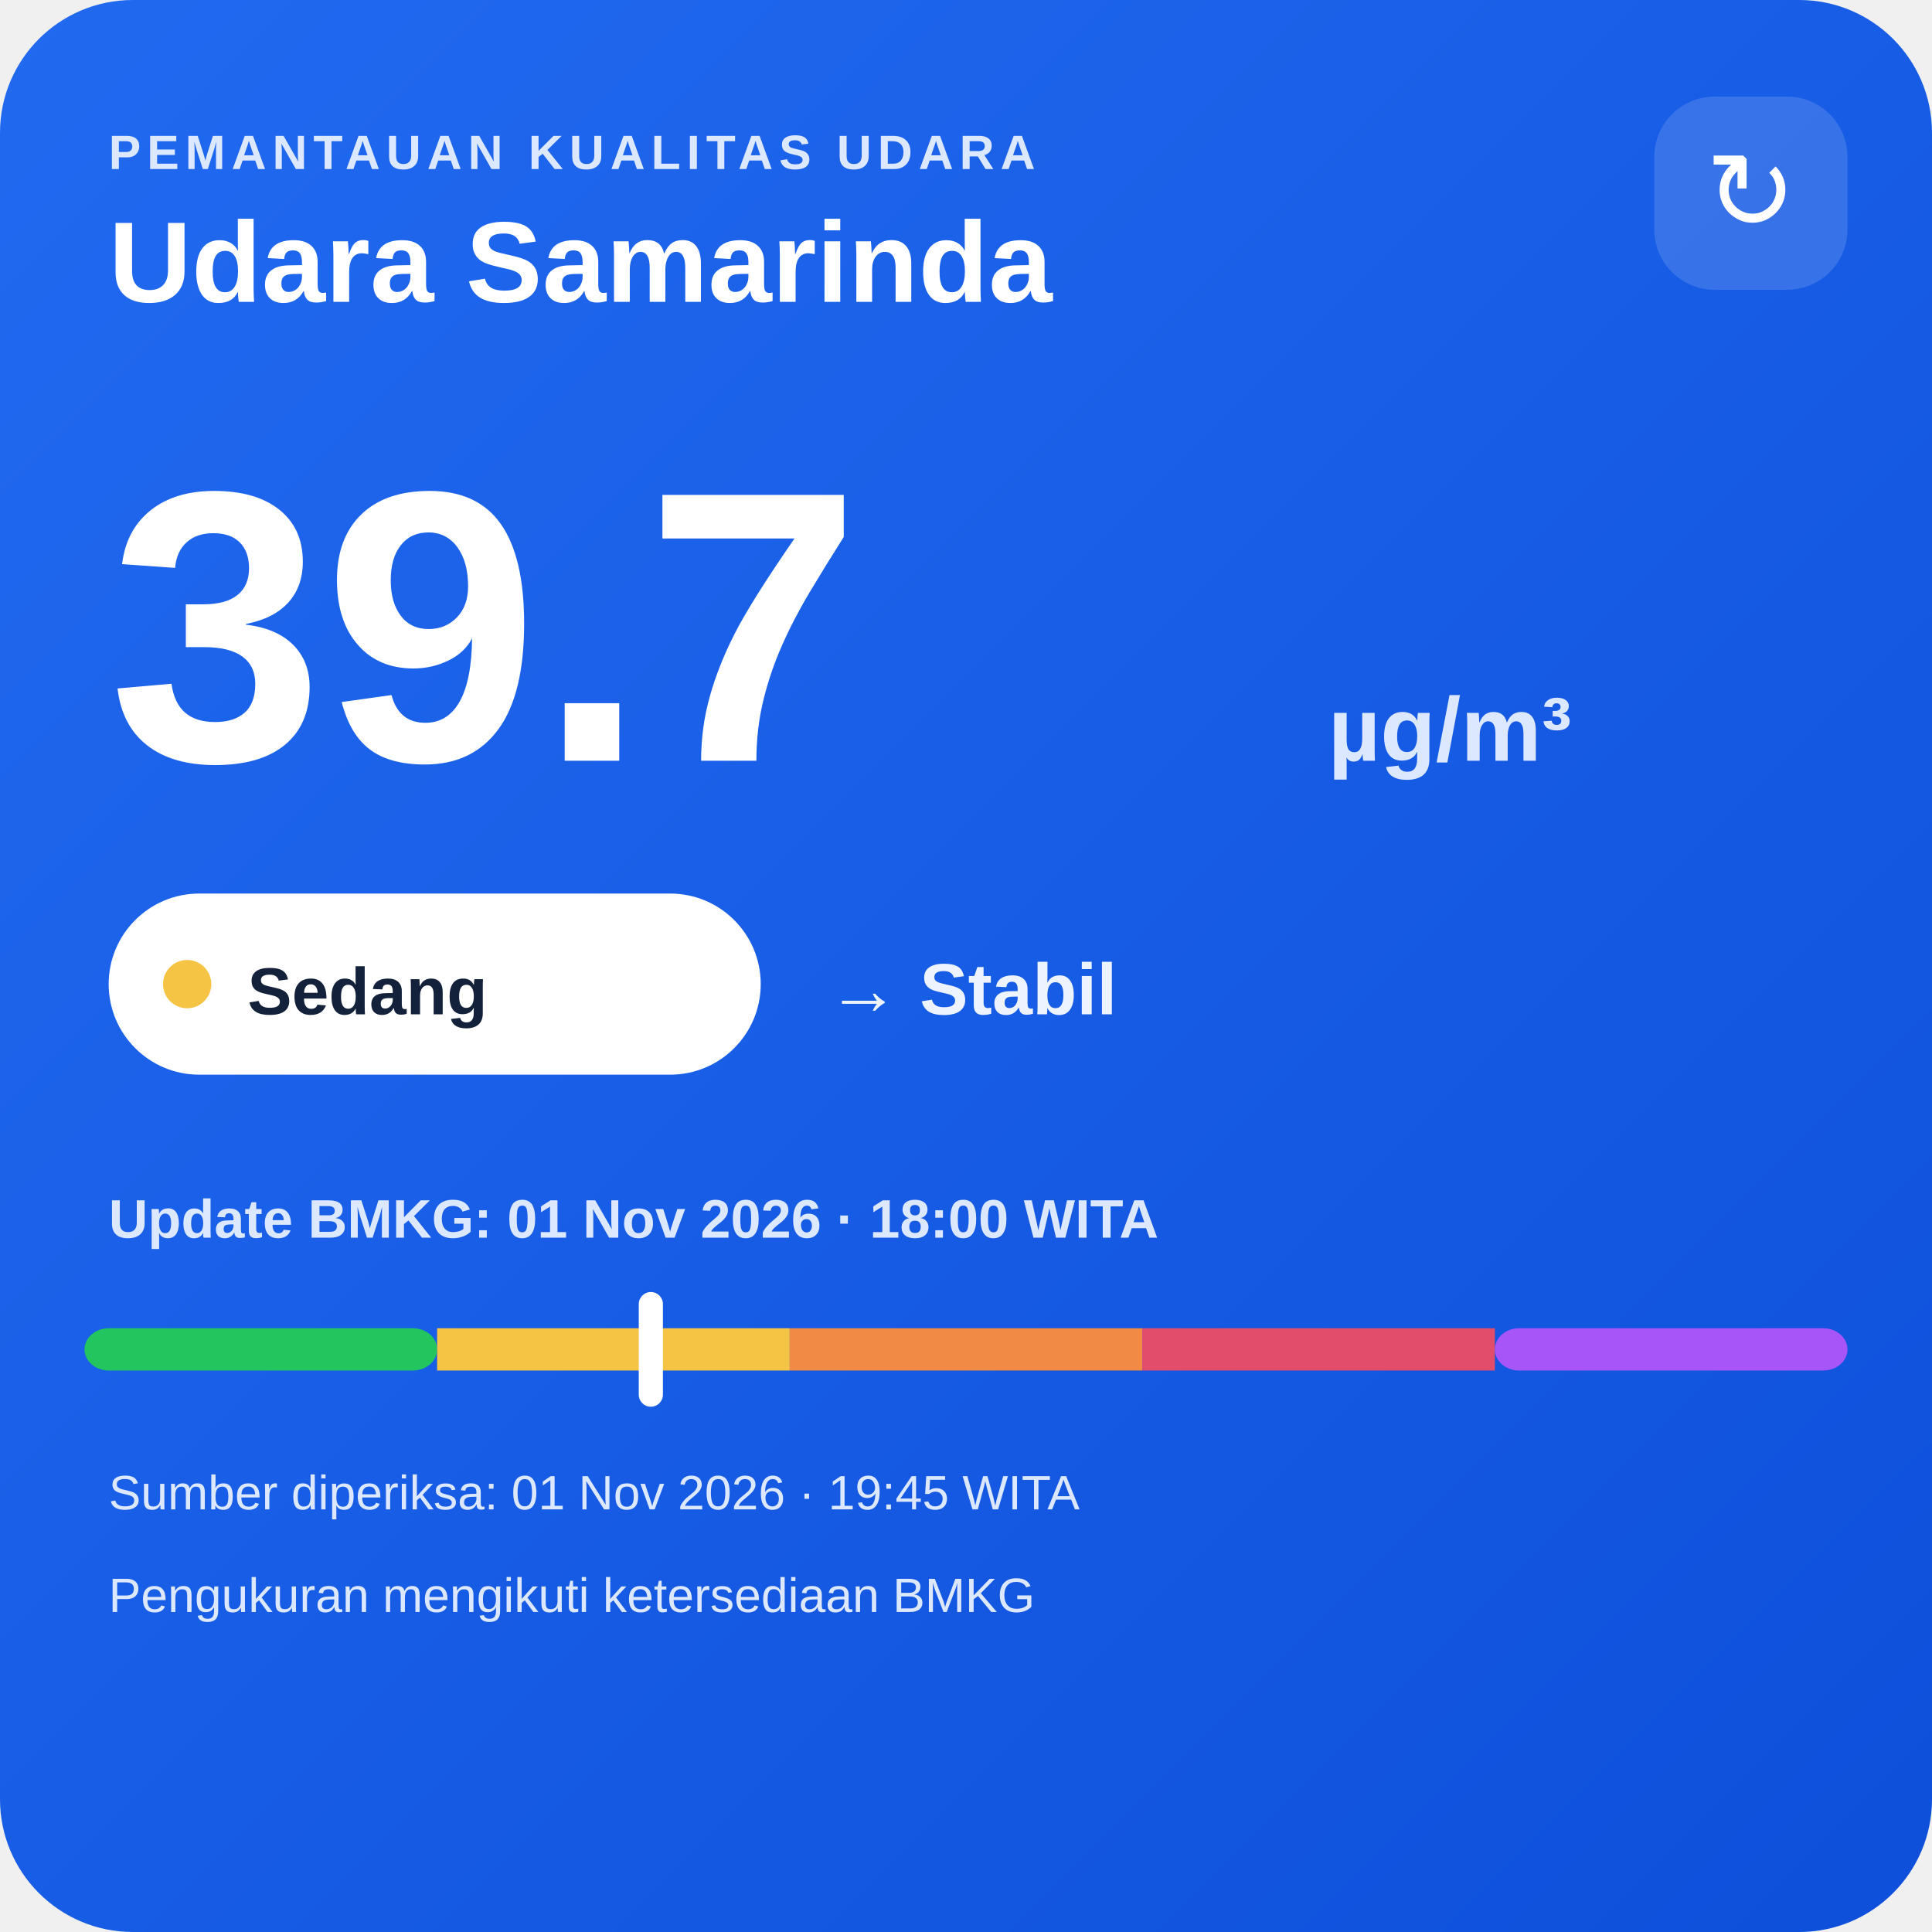
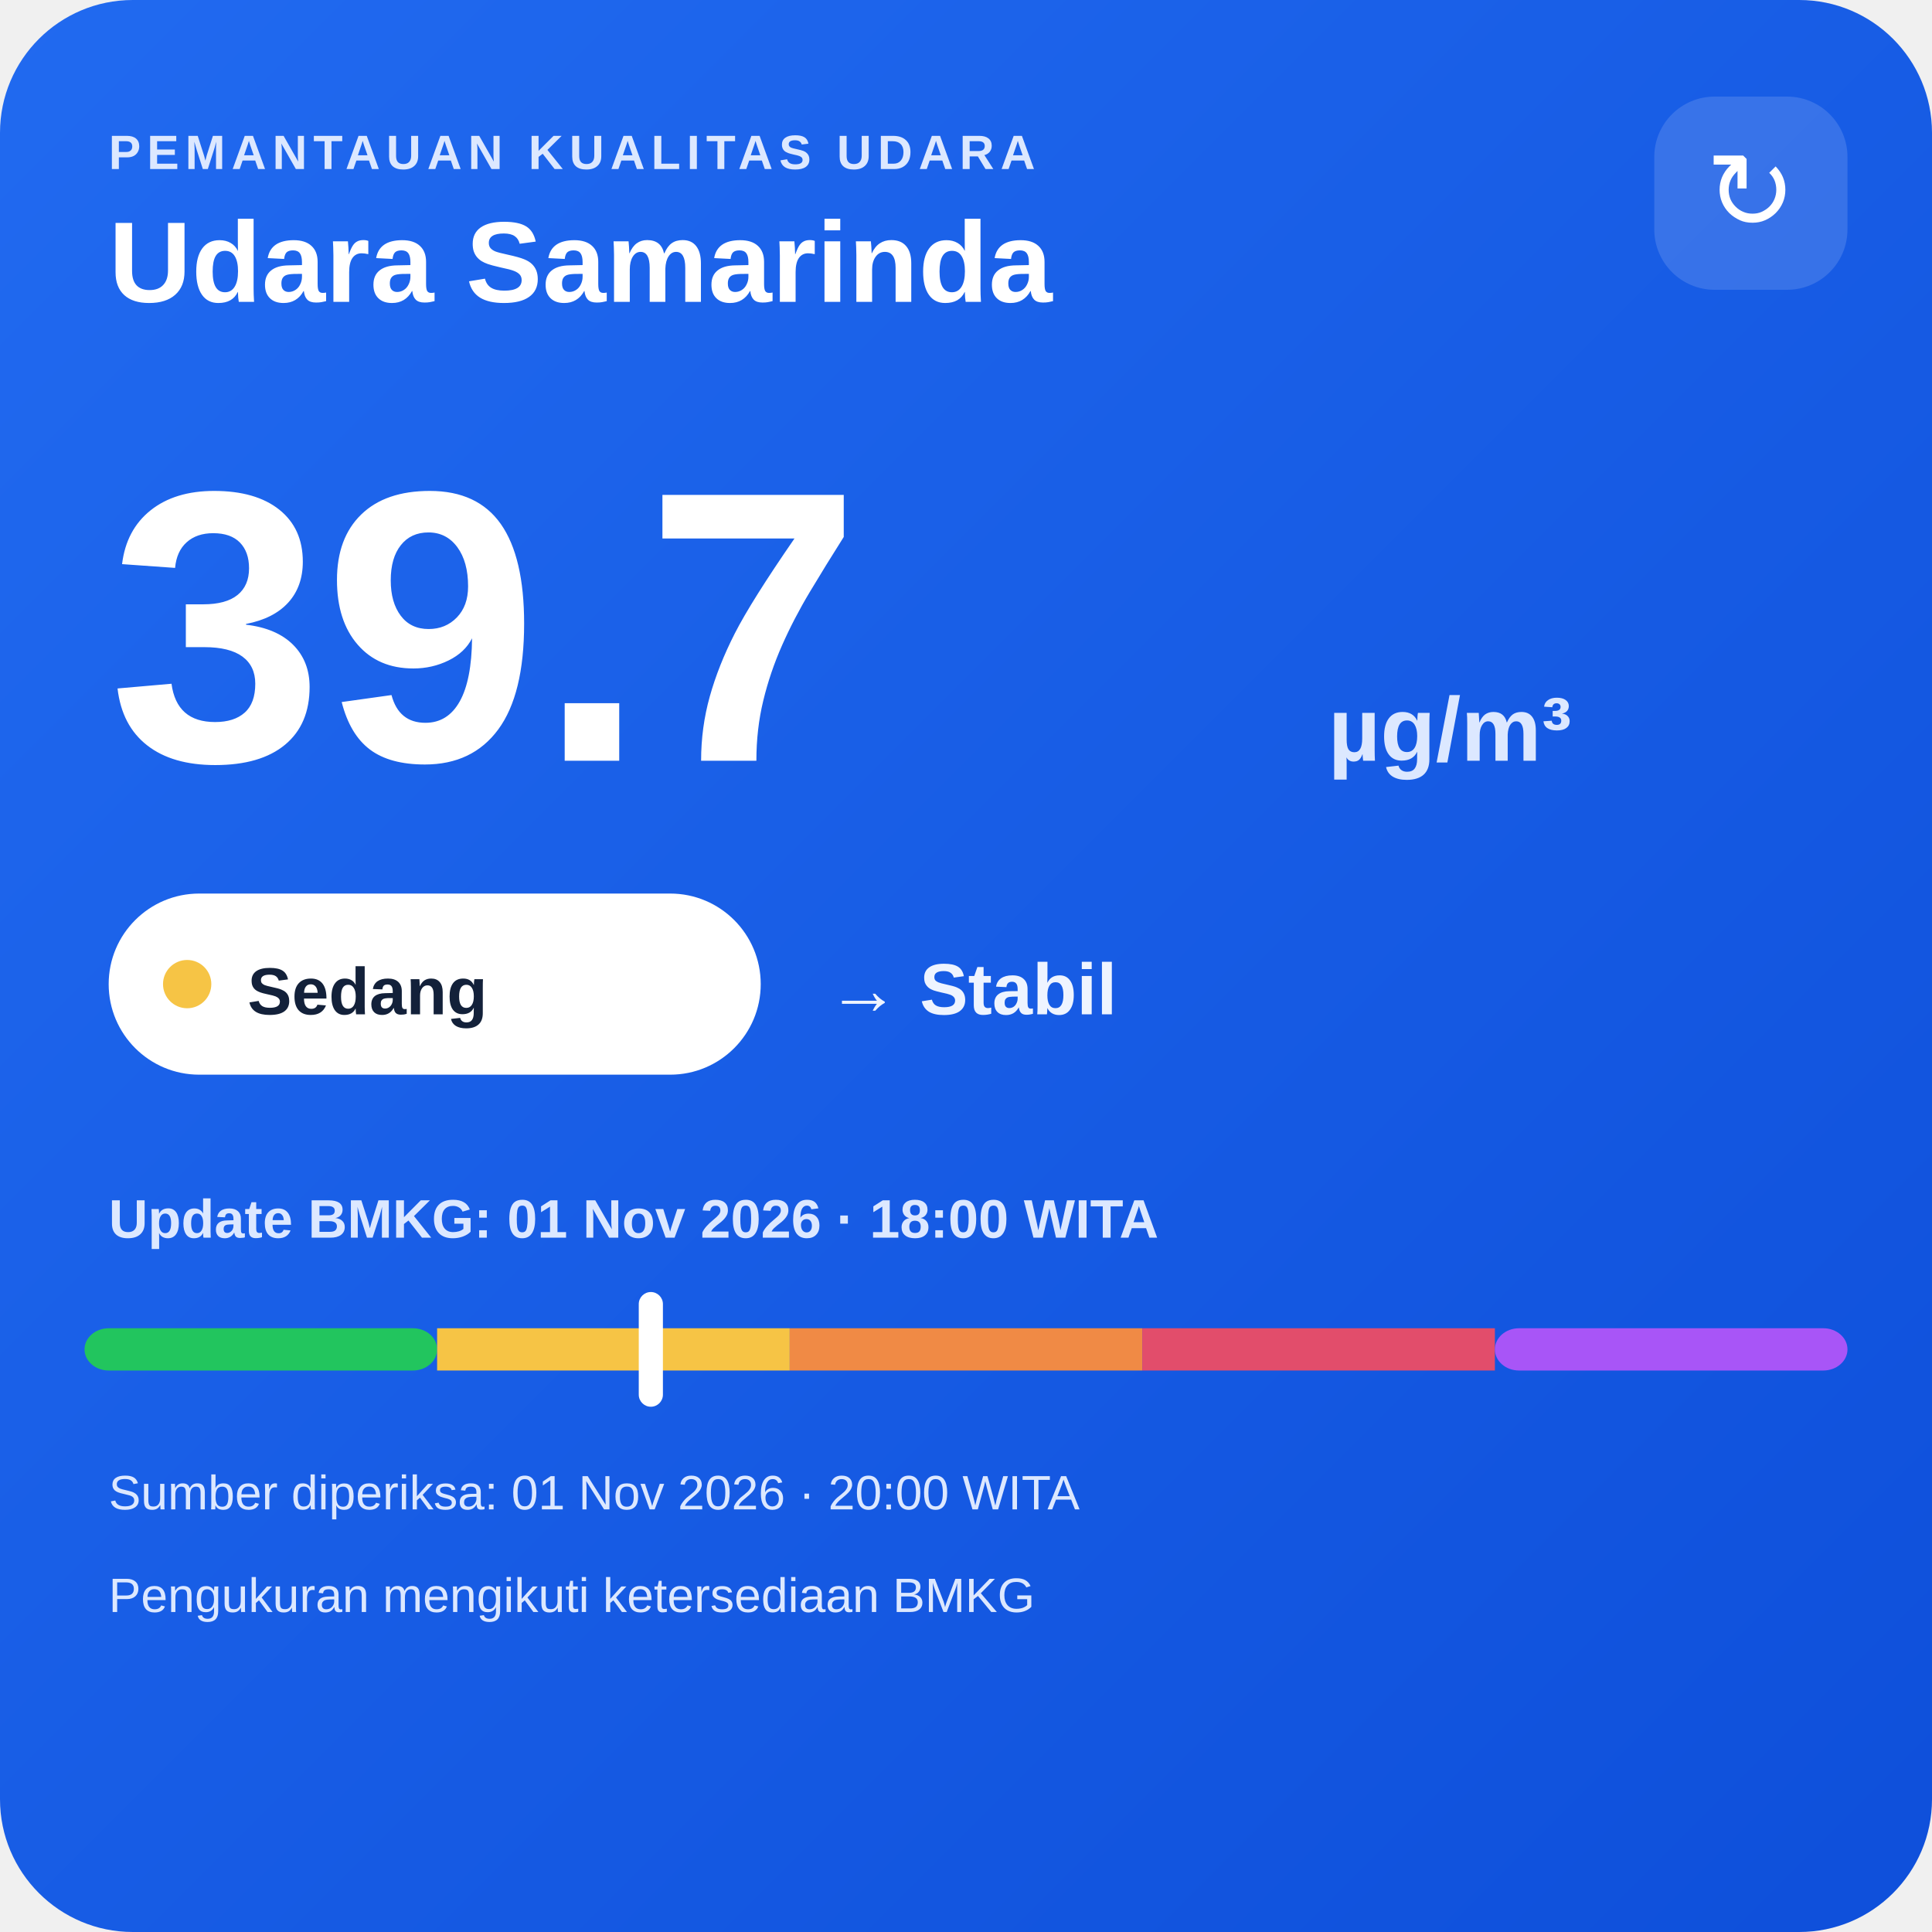
<svg xmlns="http://www.w3.org/2000/svg" width="320" height="320" viewBox="0 0 320 320">
  <defs>
    <linearGradient id="bg" x1="0" y1="0" x2="1" y2="1">
      <stop offset="0" stop-color="#216af0" />
      <stop offset="1" stop-color="#0e4fda" />
    </linearGradient>
  </defs>
  <rect width="320" height="320" rx="22" fill="url(#bg)" />
  <text x="18" y="28" fill="#dce8ff" font-family="Arial,sans-serif" font-size="8" font-weight="700" letter-spacing="1">PEMANTAUAN KUALITAS UDARA</text>
  <text x="18" y="50" fill="#ffffff" font-family="Arial,sans-serif" font-size="19" font-weight="700">Udara Samarinda</text>
  <rect x="274" y="16" width="32" height="32" rx="10" fill="#ffffff" fill-opacity=".14" />
  <text x="290" y="38" text-anchor="middle" fill="#ffffff" font-family="Arial,sans-serif" font-size="18">↻</text>
  <text x="18" y="126" fill="#ffffff" font-family="Arial,sans-serif" font-size="64" font-weight="800">39.7</text>
  <text x="220" y="126" fill="#dce8ff" font-family="Arial,sans-serif" font-size="15" font-weight="700">µg/m³</text>
  <rect x="18" y="148" width="108" height="30" rx="15" fill="#ffffff" />
  <circle cx="31" cy="163" r="4" fill="#f6c445" />
  <text x="41" y="168" fill="#13213a" font-family="Arial,sans-serif" font-size="11" font-weight="700">Sedang</text>
  <text x="137" y="168" fill="#eef4ff" font-family="Arial,sans-serif" font-size="12" font-weight="700">→ Stabil</text>
  <text x="18" y="205" fill="#dce8ff" font-family="Arial,sans-serif" font-size="9" font-weight="700">Update BMKG: 01 Nov 2026 · 18:00 WITA</text>
  <rect x="14" y="220" width="58.4" height="7" rx="4" fill="#22c55e" />
  <rect x="72.4" y="220" width="58.4" height="7" fill="#f6c445" />
  <rect x="130.8" y="220" width="58.4" height="7" fill="#f08a45" />
  <rect x="189.2" y="220" width="58.4" height="7" fill="#e24d6b" />
  <rect x="247.6" y="220" width="58.4" height="7" rx="4" fill="#a855f7" />
  <rect x="105.8" y="214" width="4" height="19" rx="2" fill="#ffffff" />
-   <text x="18" y="250" fill="#dce8ff" font-family="Arial,sans-serif" font-size="8">Sumber diperiksa: 01 Nov 2026 · 19:45 WITA</text>
+   <text x="18" y="250" fill="#dce8ff" font-family="Arial,sans-serif" font-size="8">Sumber diperiksa: 01 Nov 2026 · 20:00 WITA</text>
  <text x="18" y="267" fill="#dce8ff" font-family="Arial,sans-serif" font-size="8">Pengukuran mengikuti ketersediaan BMKG</text>
</svg>
